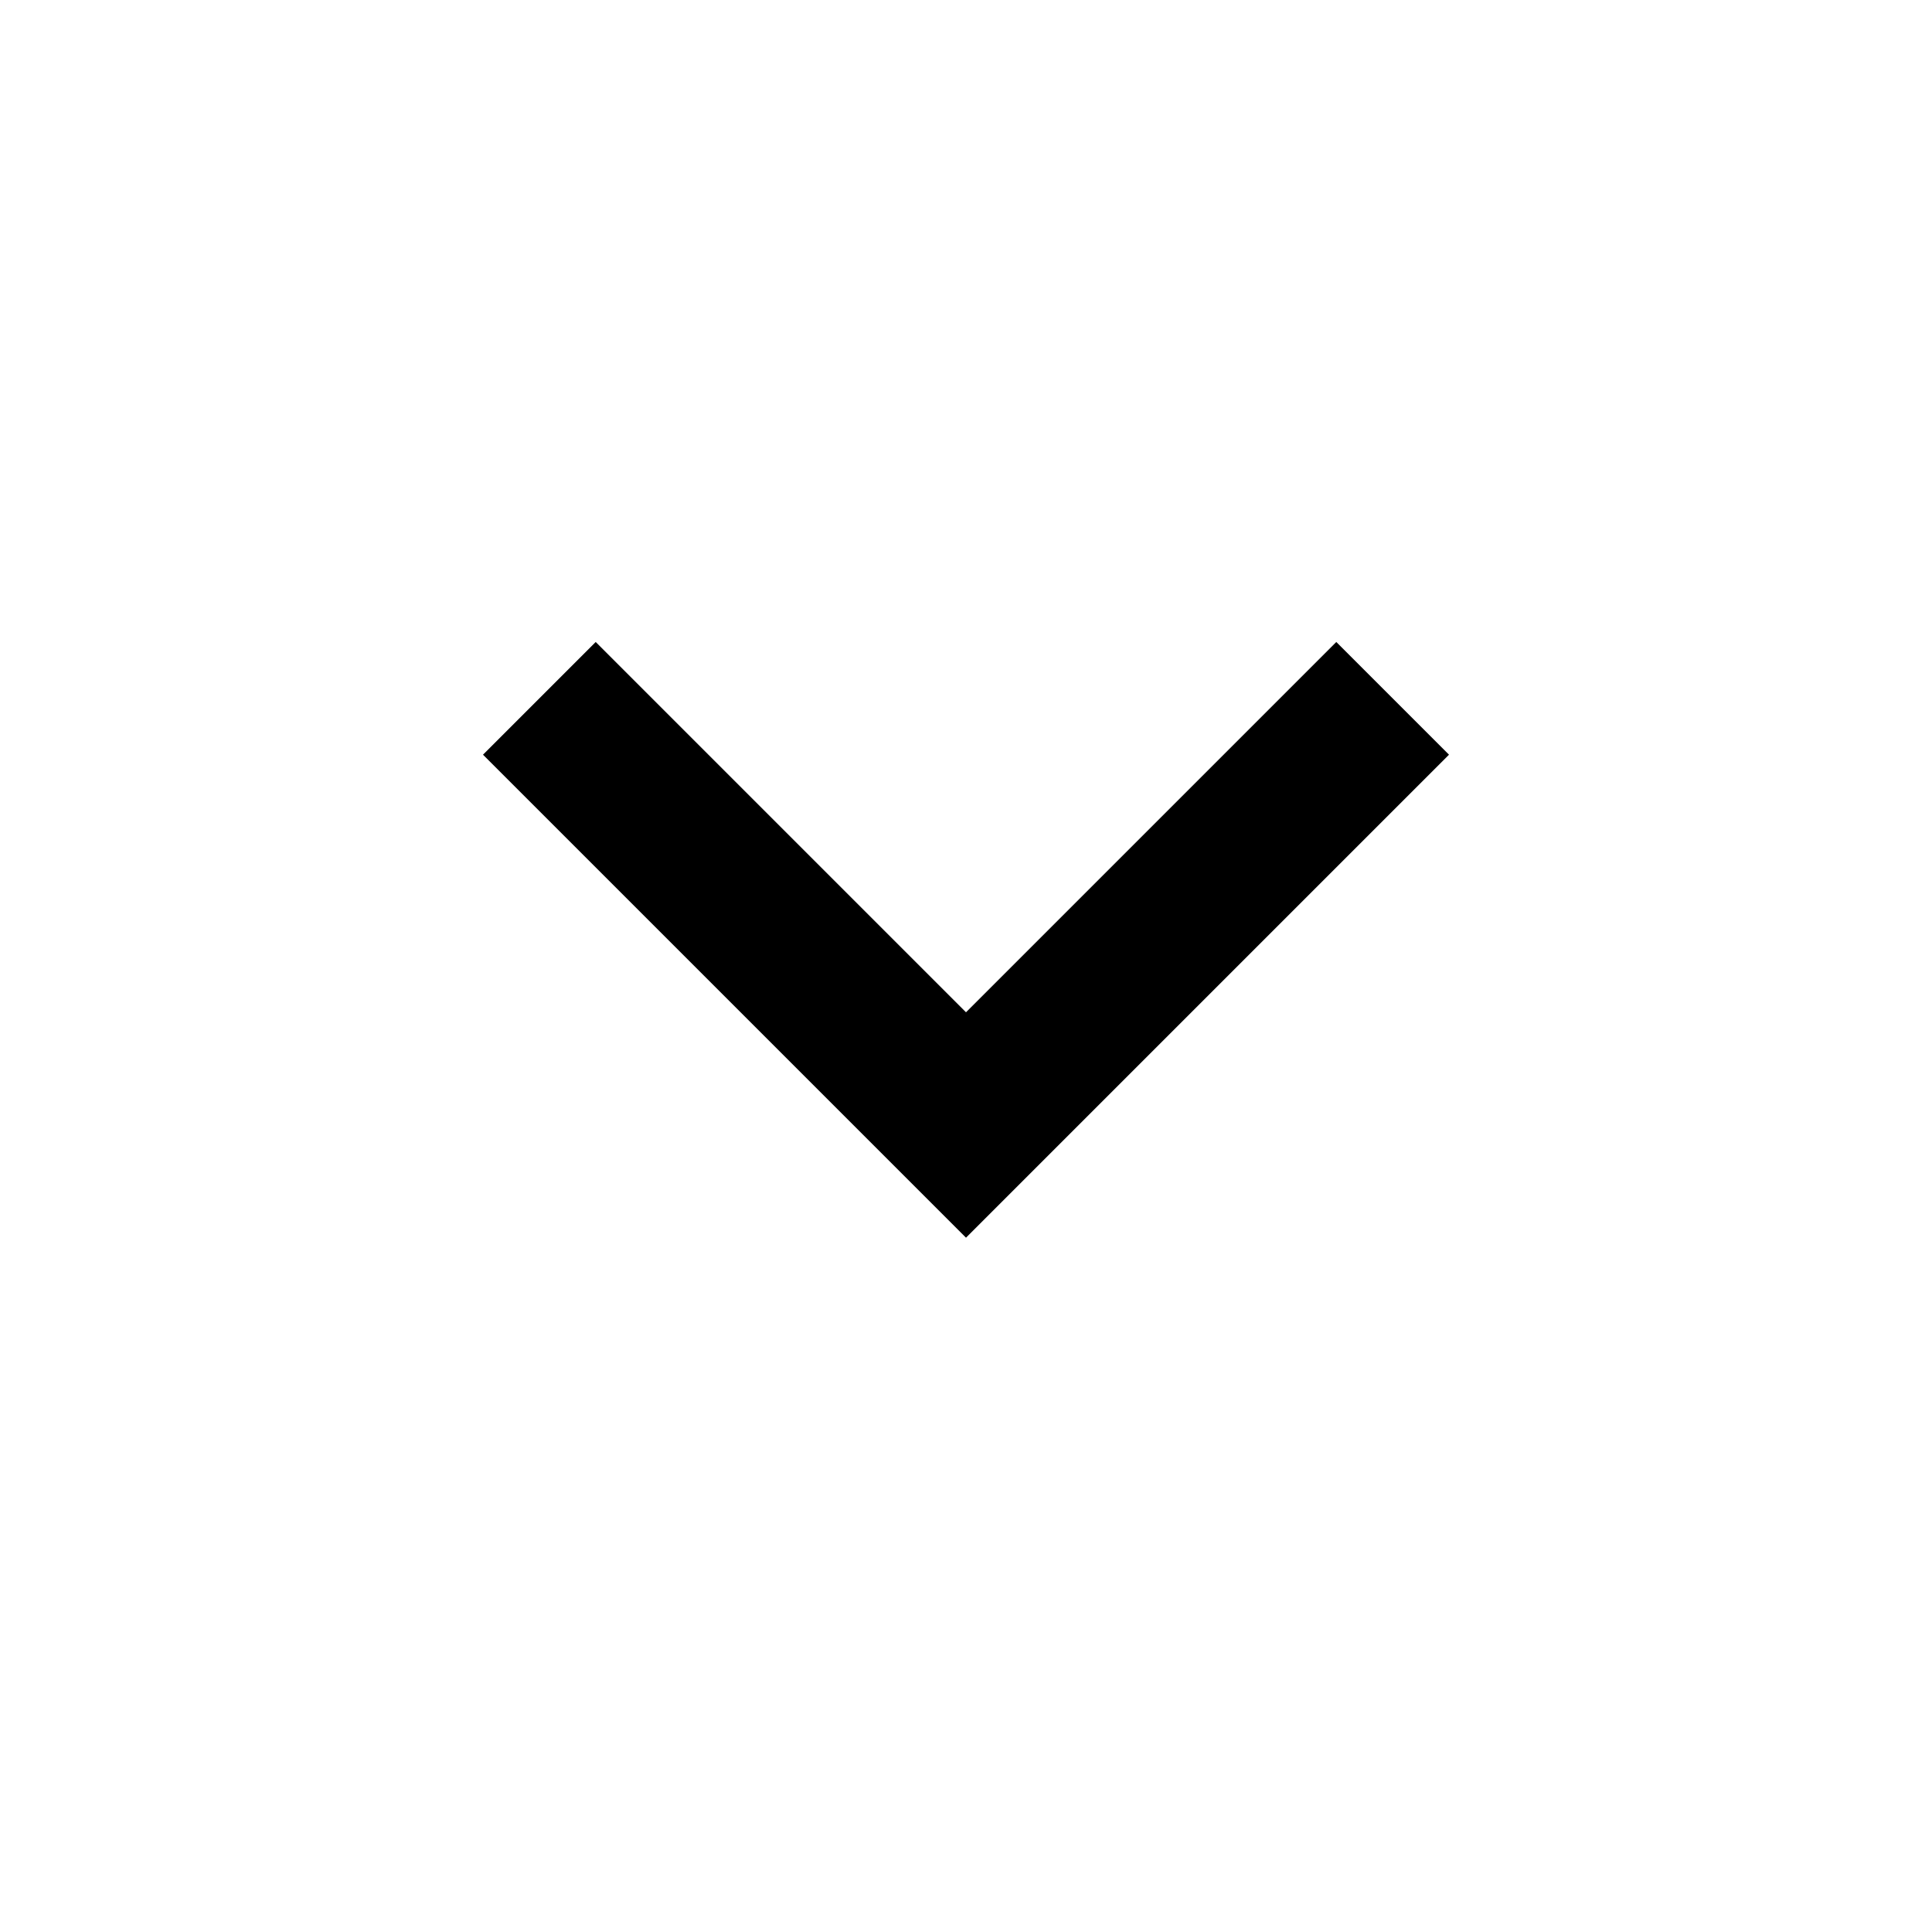
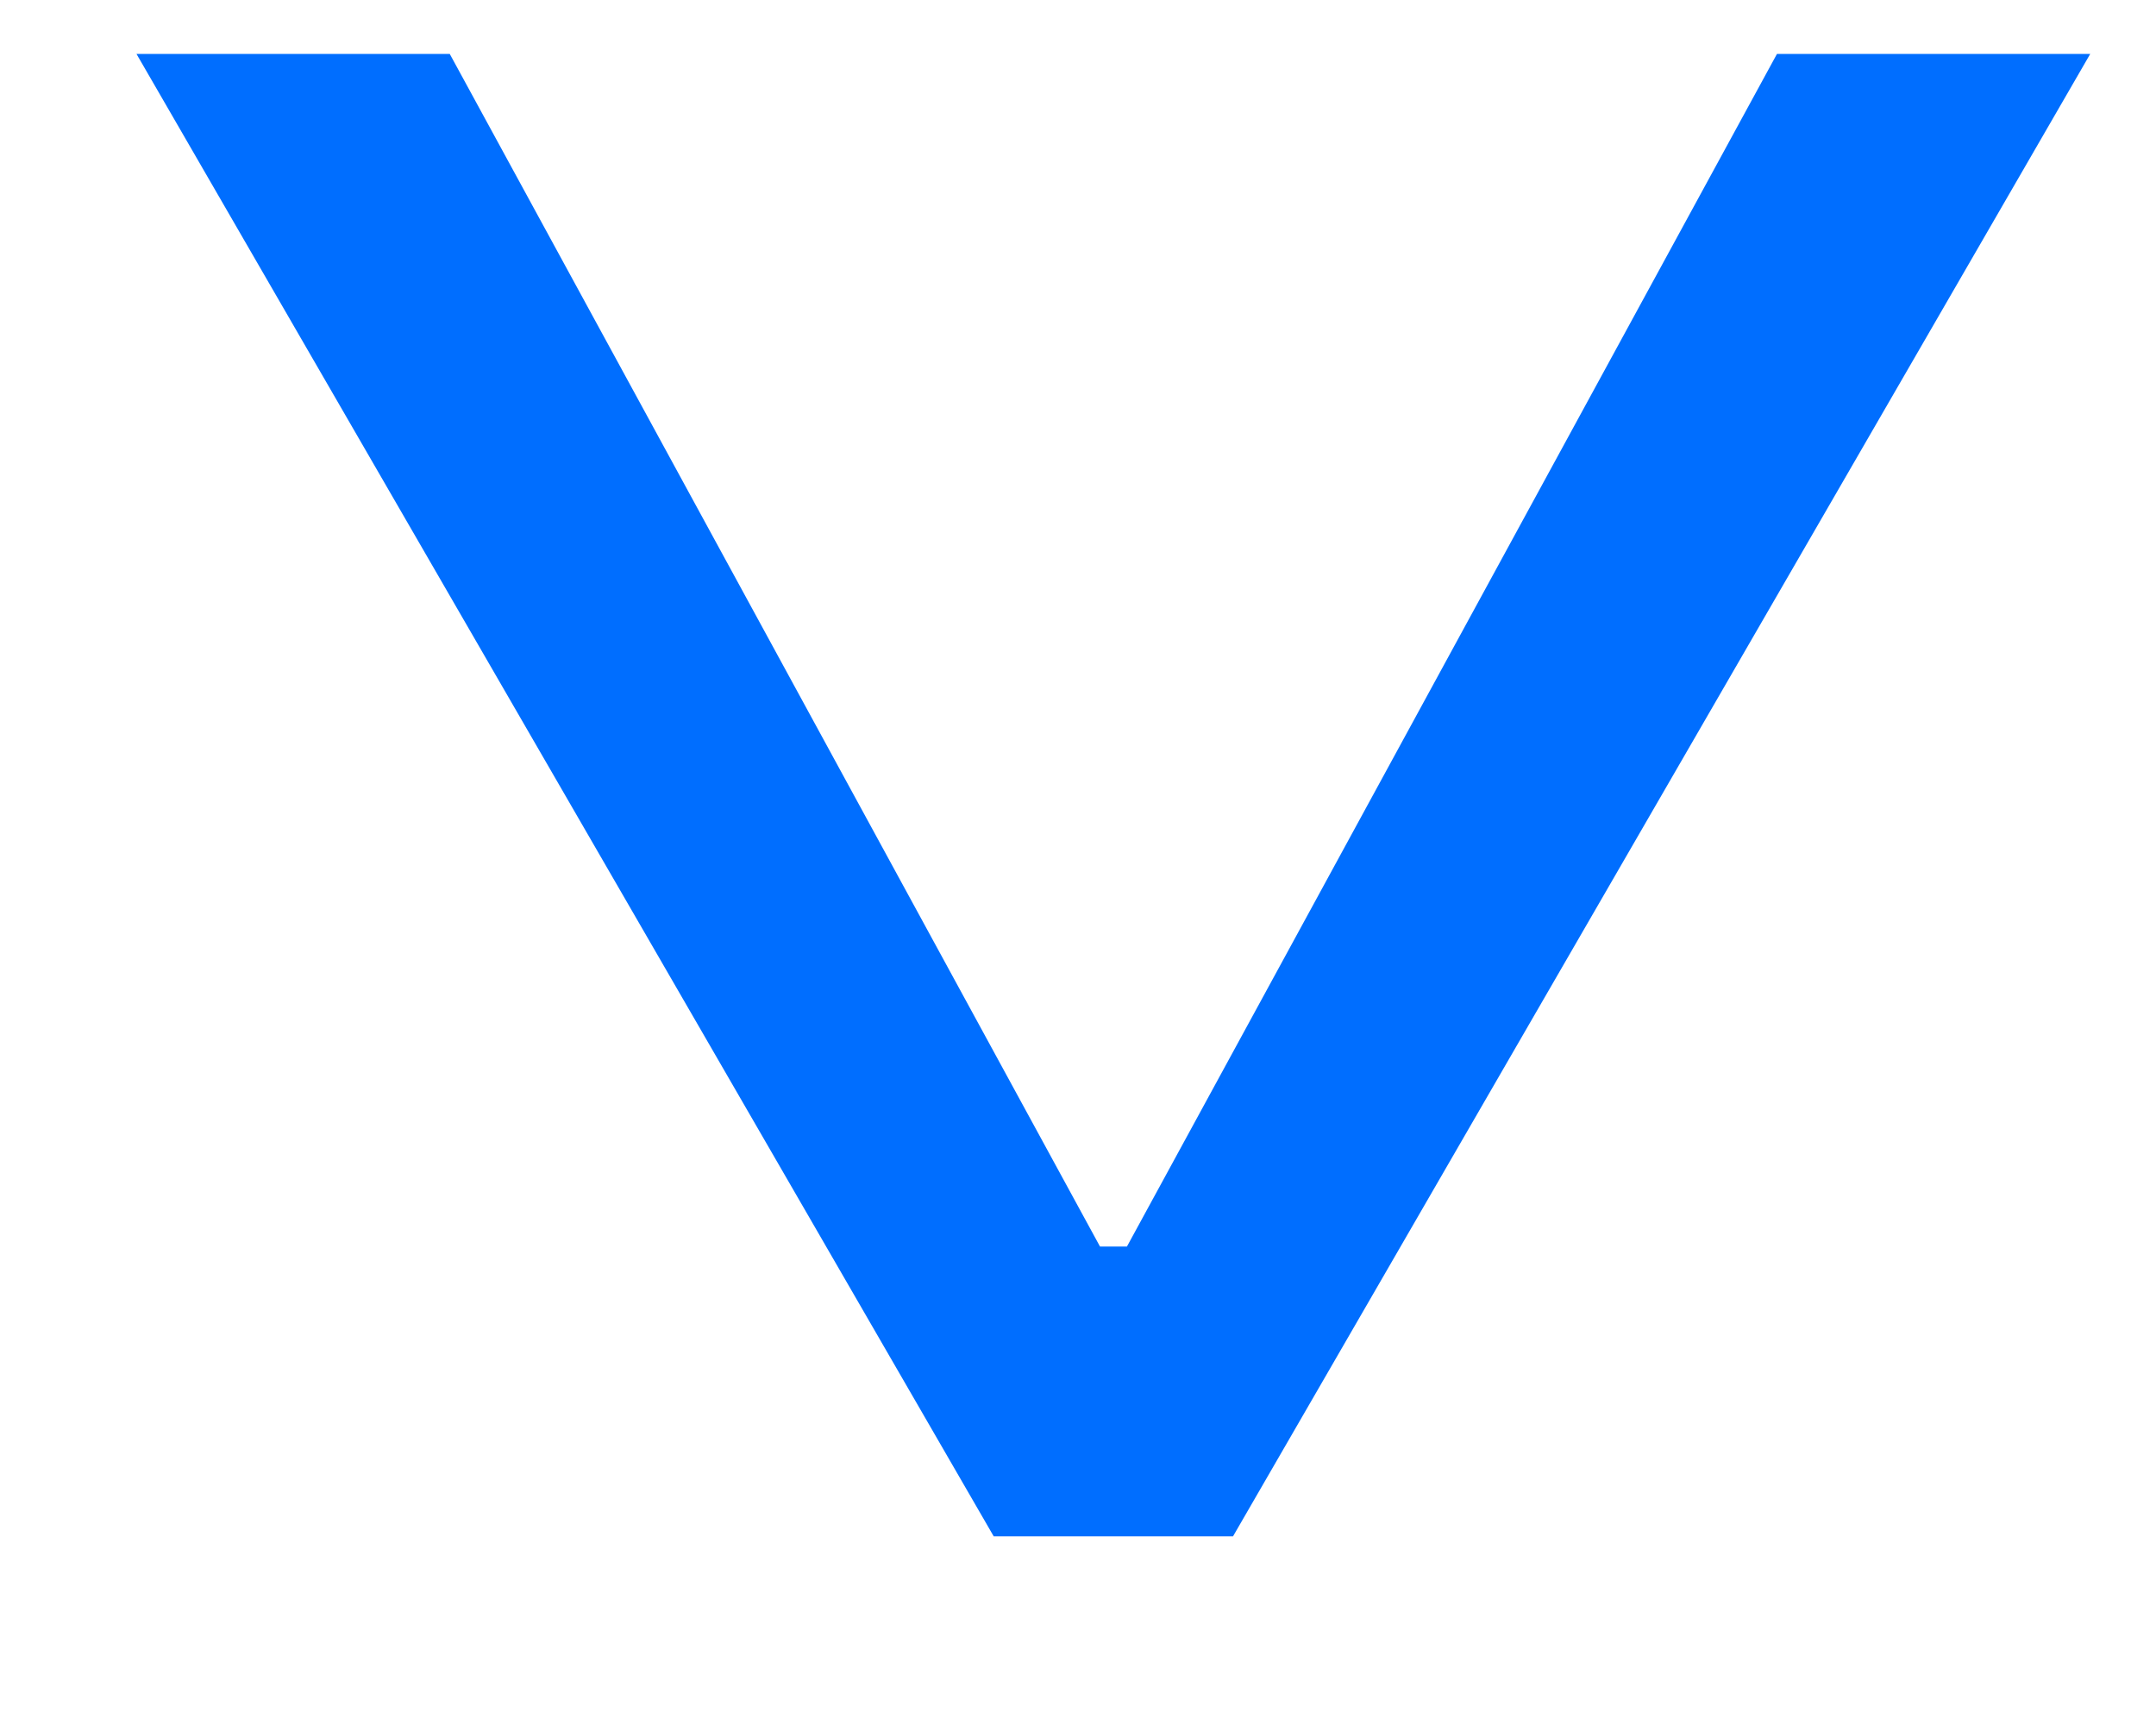
- <svg xmlns="http://www.w3.org/2000/svg" height="24" width="24">
-   <path d="m12 15.375-6-6 1.4-1.4 4.6 4.6 4.6-4.6 1.4 1.4Z" />
+ <svg xmlns="http://www.w3.org/2000/svg" width="10" height="8" viewBox="0 0 10 8" fill="none">
+   <path d="M8.242 0.25L9.695 0.25L5.719 7.125H4.609L0.633 0.25L2.086 0.25L5.102 5.781H5.227L8.242 0.25Z" fill="#006EFF" />
</svg>
